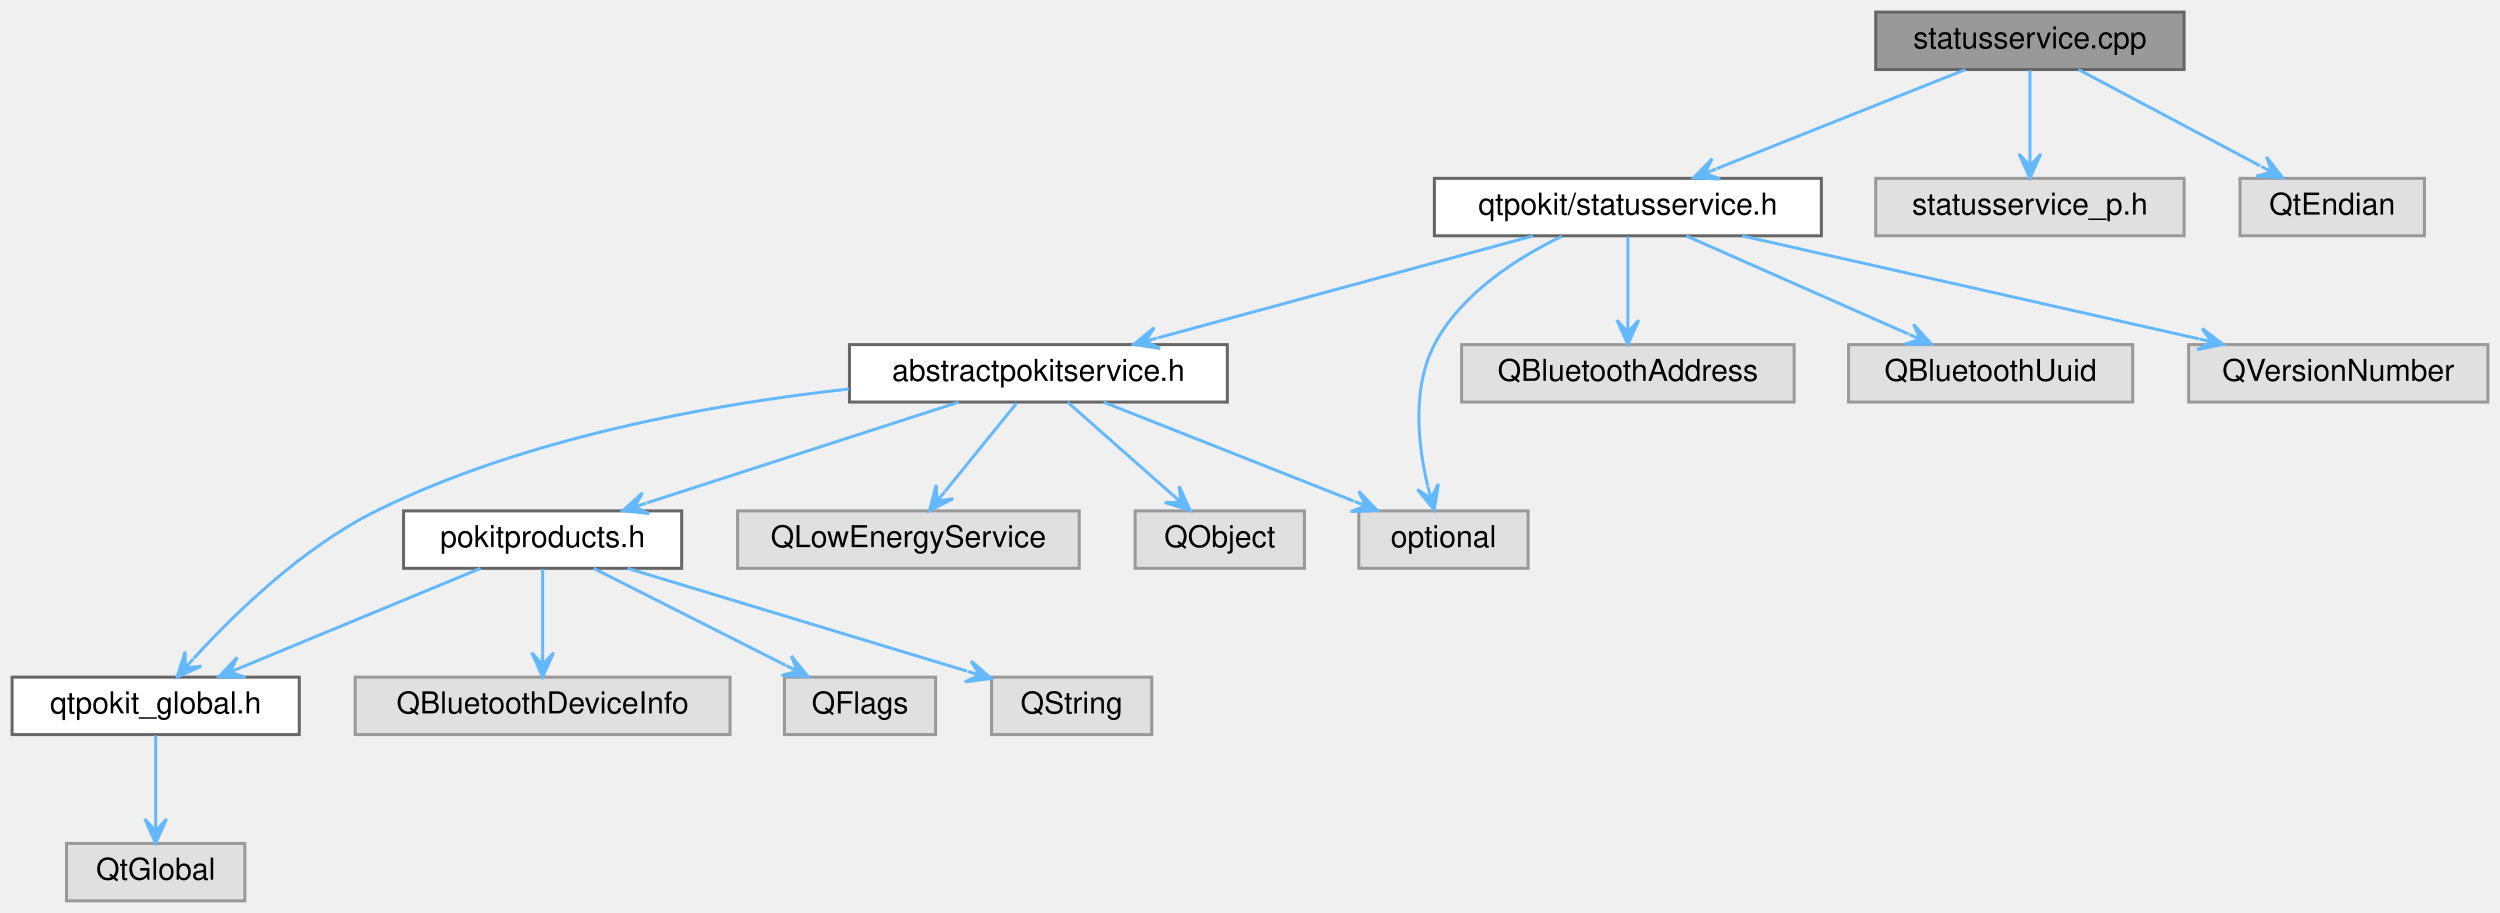
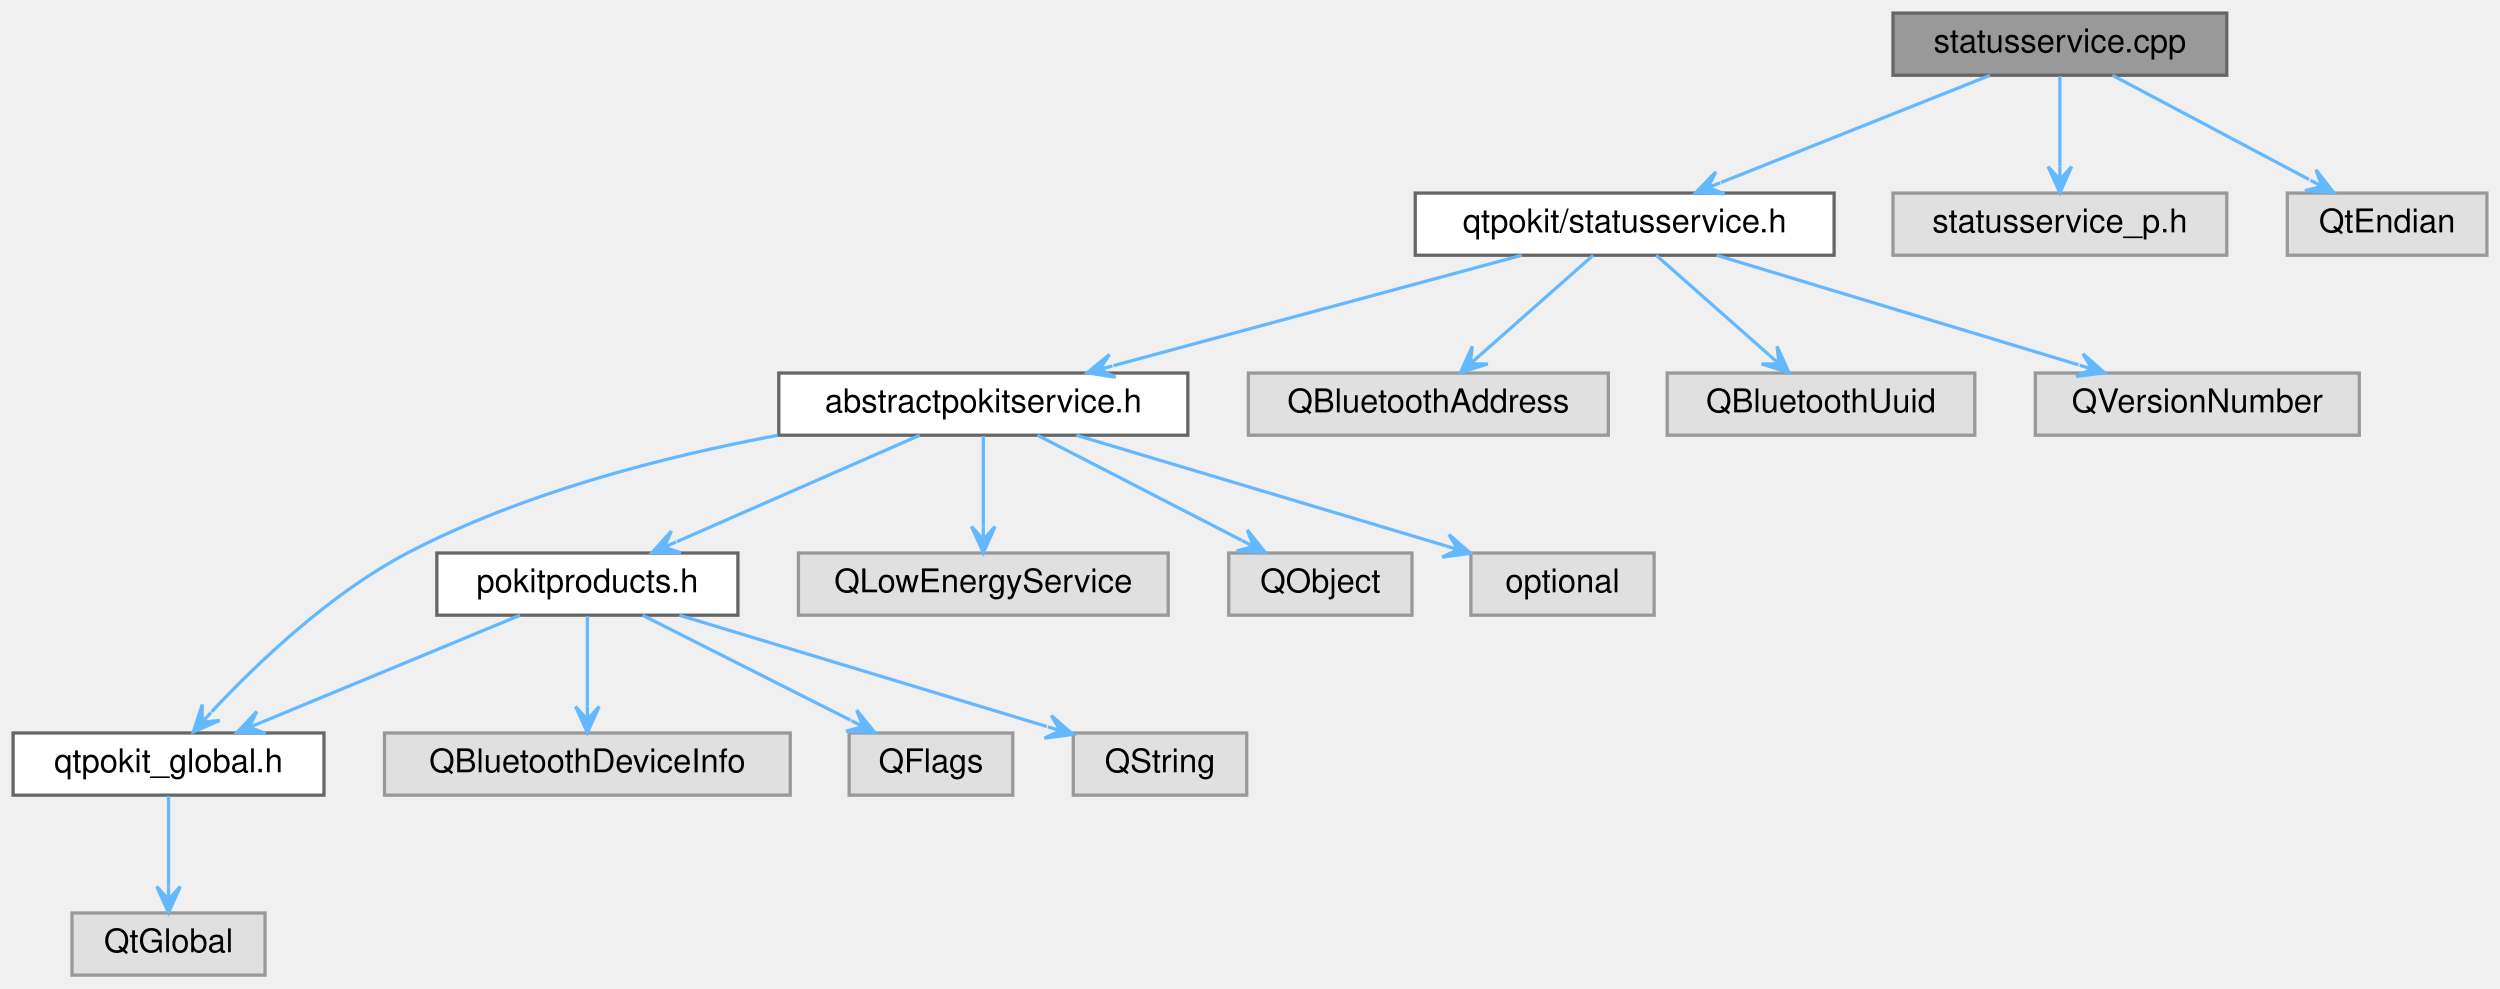
- <svg xmlns="http://www.w3.org/2000/svg" xmlns:xlink="http://www.w3.org/1999/xlink" width="827pt" height="302pt" viewBox="0.00 0.00 827.00 302.00">
+ <svg xmlns="http://www.w3.org/2000/svg" xmlns:xlink="http://www.w3.org/1999/xlink" width="764pt" height="302pt" viewBox="0.00 0.00 764.00 302.00">
  <g id="graph0" class="graph" transform="scale(1 1) rotate(0) translate(4 298)">
    <g id="Node000001" class="node">
      <g id="a_Node000001">
        <a xlink:title="Defines the StatusService and StatusServicePrivate classes.">
-           <polygon fill="#999999" stroke="#666666" points="718.5,-294 616.5,-294 616.5,-275 718.5,-275 718.5,-294" />
-           <text text-anchor="middle" x="667.5" y="-282" font-family="Helvetica,sans-Serif" font-size="10.00">statusservice.cpp</text>
+           <polygon fill="#999999" stroke="#666666" points="676.5,-294 574.5,-294 574.5,-275 676.5,-275 676.5,-294" />
+           <text text-anchor="middle" x="625.5" y="-282" font-family="Helvetica,sans-Serif" font-size="10.00">statusservice.cpp</text>
        </a>
      </g>
    </g>
    <g id="Node000002" class="node">
      <g id="a_Node000002">
        <a xlink:href="statusservice_8h.html" target="_top" xlink:title="Declares the StatusService class.">
-           <polygon fill="white" stroke="#666666" points="598.5,-239 470.5,-239 470.5,-220 598.5,-220 598.5,-239" />
-           <text text-anchor="middle" x="534.5" y="-227" font-family="Helvetica,sans-Serif" font-size="10.00">qtpokit/statusservice.h</text>
+           <polygon fill="white" stroke="#666666" points="556.5,-239 428.5,-239 428.5,-220 556.5,-220 556.5,-239" />
+           <text text-anchor="middle" x="492.5" y="-227" font-family="Helvetica,sans-Serif" font-size="10.00">qtpokit/statusservice.h</text>
        </a>
      </g>
    </g>
    <g id="edge1_Node000001_Node000002" class="edge">
      <g id="a_edge1_Node000001_Node000002">
        <a xlink:title=" ">
-           <path fill="none" stroke="#63b8ff" d="M646.13,-274.98C623.87,-266.11 588.83,-252.15 563.95,-242.24" />
-           <polygon fill="#63b8ff" stroke="#63b8ff" points="556.26,-239.17 565.02,-238.79 559.97,-240.65 563.69,-242.13 563.69,-242.13 563.69,-242.13 559.97,-240.65 562.36,-245.48 556.26,-239.17 556.26,-239.17" />
+           <path fill="none" stroke="#63b8ff" d="M604.13,-274.98C581.87,-266.11 546.83,-252.15 521.95,-242.24" />
+           <polygon fill="#63b8ff" stroke="#63b8ff" points="514.26,-239.17 523.02,-238.79 517.97,-240.65 521.69,-242.13 521.69,-242.13 521.69,-242.13 517.97,-240.65 520.36,-245.48 514.26,-239.17 514.26,-239.17" />
        </a>
      </g>
    </g>
    <g id="Node000016" class="node">
      <g id="a_Node000016">
        <a xlink:title=" ">
-           <polygon fill="#e0e0e0" stroke="#999999" points="718.5,-239 616.5,-239 616.5,-220 718.5,-220 718.5,-239" />
-           <text text-anchor="middle" x="667.5" y="-227" font-family="Helvetica,sans-Serif" font-size="10.00">statusservice_p.h</text>
-         </a>
-       </g>
-     </g>
-     <g id="edge17_Node000001_Node000016" class="edge">
-       <g id="a_edge17_Node000001_Node000016">
-         <a xlink:title=" ">
-           <path fill="none" stroke="#63b8ff" d="M667.5,-274.75C667.5,-267.26 667.5,-256.28 667.5,-247.13" />
-           <polygon fill="#63b8ff" stroke="#63b8ff" points="667.5,-239.09 671.1,-247.09 667.5,-243.09 667.5,-247.09 667.5,-247.09 667.5,-247.09 667.5,-243.09 663.9,-247.09 667.5,-239.09 667.5,-239.09" />
+           <polygon fill="#e0e0e0" stroke="#999999" points="676.5,-239 574.5,-239 574.5,-220 676.5,-220 676.5,-239" />
+           <text text-anchor="middle" x="625.5" y="-227" font-family="Helvetica,sans-Serif" font-size="10.00">statusservice_p.h</text>
+         </a>
+       </g>
+     </g>
+     <g id="edge16_Node000001_Node000016" class="edge">
+       <g id="a_edge16_Node000001_Node000016">
+         <a xlink:title=" ">
+           <path fill="none" stroke="#63b8ff" d="M625.5,-274.75C625.5,-267.26 625.5,-256.28 625.5,-247.13" />
+           <polygon fill="#63b8ff" stroke="#63b8ff" points="625.5,-239.09 629.1,-247.09 625.5,-243.09 625.5,-247.09 625.5,-247.09 625.5,-247.09 625.5,-243.09 621.9,-247.09 625.5,-239.09 625.5,-239.09" />
        </a>
      </g>
    </g>
    <g id="Node000017" class="node">
      <g id="a_Node000017">
        <a xlink:title=" ">
-           <polygon fill="#e0e0e0" stroke="#999999" points="798,-239 737,-239 737,-220 798,-220 798,-239" />
-           <text text-anchor="middle" x="767.5" y="-227" font-family="Helvetica,sans-Serif" font-size="10.00">QtEndian</text>
-         </a>
-       </g>
-     </g>
-     <g id="edge18_Node000001_Node000017" class="edge">
-       <g id="a_edge18_Node000001_Node000017">
-         <a xlink:title=" ">
-           <path fill="none" stroke="#63b8ff" d="M683.57,-274.98C699.8,-266.38 725.06,-252.99 743.64,-243.15" />
-           <polygon fill="#63b8ff" stroke="#63b8ff" points="751.14,-239.17 745.76,-246.1 747.61,-241.04 744.07,-242.92 744.07,-242.92 744.07,-242.92 747.61,-241.04 742.39,-239.74 751.14,-239.17 751.14,-239.17" />
+           <polygon fill="#e0e0e0" stroke="#999999" points="756,-239 695,-239 695,-220 756,-220 756,-239" />
+           <text text-anchor="middle" x="725.5" y="-227" font-family="Helvetica,sans-Serif" font-size="10.00">QtEndian</text>
+         </a>
+       </g>
+     </g>
+     <g id="edge17_Node000001_Node000017" class="edge">
+       <g id="a_edge17_Node000001_Node000017">
+         <a xlink:title=" ">
+           <path fill="none" stroke="#63b8ff" d="M641.57,-274.98C657.8,-266.38 683.06,-252.99 701.64,-243.15" />
+           <polygon fill="#63b8ff" stroke="#63b8ff" points="709.14,-239.17 703.76,-246.1 705.61,-241.04 702.07,-242.92 702.07,-242.92 702.07,-242.92 705.61,-241.04 700.39,-239.74 709.14,-239.17 709.14,-239.17" />
        </a>
      </g>
    </g>
    <g id="Node000003" class="node">
      <g id="a_Node000003">
        <a xlink:href="abstractpokitservice_8h.html" target="_top" xlink:title="Declares the AbstractPokitService class.">
-           <polygon fill="white" stroke="#666666" points="402,-184 277,-184 277,-165 402,-165 402,-184" />
-           <text text-anchor="middle" x="339.5" y="-172" font-family="Helvetica,sans-Serif" font-size="10.00">abstractpokitservice.h</text>
+           <polygon fill="white" stroke="#666666" points="359,-184 234,-184 234,-165 359,-165 359,-184" />
+           <text text-anchor="middle" x="296.5" y="-172" font-family="Helvetica,sans-Serif" font-size="10.00">abstractpokitservice.h</text>
        </a>
      </g>
    </g>
    <g id="edge2_Node000002_Node000003" class="edge">
      <g id="a_edge2_Node000002_Node000003">
        <a xlink:title=" ">
-           <path fill="none" stroke="#63b8ff" d="M503.17,-219.98C469.44,-210.82 415.7,-196.21 379.08,-186.26" />
-           <polygon fill="#63b8ff" stroke="#63b8ff" points="371.08,-184.08 379.74,-182.71 374.94,-185.13 378.8,-186.18 378.8,-186.18 378.8,-186.18 374.94,-185.13 377.85,-189.65 371.08,-184.08 371.08,-184.08" />
-         </a>
-       </g>
-     </g>
-     <g id="Node000012" class="node">
-       <g id="a_Node000012">
-         <a xlink:title=" ">
-           <polygon fill="#e0e0e0" stroke="#999999" points="501.5,-129 445.5,-129 445.5,-110 501.5,-110 501.5,-129" />
-           <text text-anchor="middle" x="473.5" y="-117" font-family="Helvetica,sans-Serif" font-size="10.00">optional</text>
-         </a>
-       </g>
-     </g>
-     <g id="edge16_Node000002_Node000012" class="edge">
-       <g id="a_edge16_Node000002_Node000012">
-         <a xlink:title=" ">
-           <path fill="none" stroke="#63b8ff" d="M512.71,-219.87C497.86,-212.69 479.34,-200.91 470.5,-184 462.95,-169.56 465.11,-150.65 468.29,-137.23" />
-           <polygon fill="#63b8ff" stroke="#63b8ff" points="470.43,-129.31 471.82,-137.97 469.39,-133.17 468.34,-137.03 468.34,-137.03 468.34,-137.03 469.39,-133.17 464.87,-136.09 470.43,-129.31 470.43,-129.31" />
+           <path fill="none" stroke="#63b8ff" d="M461.01,-219.98C427.11,-210.82 373.09,-196.21 336.28,-186.26" />
+           <polygon fill="#63b8ff" stroke="#63b8ff" points="328.24,-184.08 336.9,-182.7 332.1,-185.13 335.96,-186.17 335.96,-186.17 335.96,-186.17 332.1,-185.13 335.02,-189.65 328.24,-184.08 328.24,-184.08" />
        </a>
      </g>
    </g>
    <g id="Node000013" class="node">
      <g id="a_Node000013">
        <a xlink:title=" ">
-           <polygon fill="#e0e0e0" stroke="#999999" points="589.5,-184 479.5,-184 479.5,-165 589.5,-165 589.5,-184" />
-           <text text-anchor="middle" x="534.5" y="-172" font-family="Helvetica,sans-Serif" font-size="10.00">QBluetoothAddress</text>
+           <polygon fill="#e0e0e0" stroke="#999999" points="487.5,-184 377.5,-184 377.5,-165 487.5,-165 487.5,-184" />
+           <text text-anchor="middle" x="432.5" y="-172" font-family="Helvetica,sans-Serif" font-size="10.00">QBluetoothAddress</text>
        </a>
      </g>
    </g>
    <g id="edge13_Node000002_Node000013" class="edge">
      <g id="a_edge13_Node000002_Node000013">
        <a xlink:title=" ">
-           <path fill="none" stroke="#63b8ff" d="M534.5,-219.75C534.5,-212.26 534.5,-201.28 534.5,-192.13" />
-           <polygon fill="#63b8ff" stroke="#63b8ff" points="534.5,-184.09 538.1,-192.09 534.5,-188.09 534.5,-192.09 534.5,-192.09 534.5,-192.09 534.5,-188.09 530.9,-192.09 534.5,-184.09 534.5,-184.09" />
+           <path fill="none" stroke="#63b8ff" d="M482.86,-219.98C473.56,-211.77 459.3,-199.18 448.33,-189.49" />
+           <polygon fill="#63b8ff" stroke="#63b8ff" points="442.32,-184.17 450.69,-186.77 445.31,-186.82 448.31,-189.47 448.31,-189.47 448.31,-189.47 445.31,-186.82 445.93,-192.16 442.32,-184.17 442.32,-184.17" />
        </a>
      </g>
    </g>
    <g id="Node000014" class="node">
      <g id="a_Node000014">
        <a xlink:title=" ">
-           <polygon fill="#e0e0e0" stroke="#999999" points="701.5,-184 607.5,-184 607.5,-165 701.5,-165 701.5,-184" />
-           <text text-anchor="middle" x="654.5" y="-172" font-family="Helvetica,sans-Serif" font-size="10.00">QBluetoothUuid</text>
+           <polygon fill="#e0e0e0" stroke="#999999" points="599.5,-184 505.5,-184 505.5,-165 599.5,-165 599.5,-184" />
+           <text text-anchor="middle" x="552.5" y="-172" font-family="Helvetica,sans-Serif" font-size="10.00">QBluetoothUuid</text>
        </a>
      </g>
    </g>
    <g id="edge14_Node000002_Node000014" class="edge">
      <g id="a_edge14_Node000002_Node000014">
        <a xlink:title=" ">
-           <path fill="none" stroke="#63b8ff" d="M553.78,-219.98C573.69,-211.19 604.94,-197.39 627.34,-187.49" />
-           <polygon fill="#63b8ff" stroke="#63b8ff" points="634.87,-184.17 629.01,-190.7 631.21,-185.79 627.55,-187.4 627.55,-187.4 627.55,-187.4 631.21,-185.79 626.1,-184.11 634.87,-184.17 634.87,-184.17" />
+           <path fill="none" stroke="#63b8ff" d="M502.14,-219.98C511.44,-211.77 525.7,-199.18 536.67,-189.49" />
+           <polygon fill="#63b8ff" stroke="#63b8ff" points="542.68,-184.17 539.07,-192.16 539.69,-186.82 536.69,-189.47 536.69,-189.47 536.69,-189.47 539.69,-186.82 534.31,-186.77 542.68,-184.17 542.68,-184.17" />
        </a>
      </g>
    </g>
    <g id="Node000015" class="node">
      <g id="a_Node000015">
        <a xlink:title=" ">
-           <polygon fill="#e0e0e0" stroke="#999999" points="819,-184 720,-184 720,-165 819,-165 819,-184" />
-           <text text-anchor="middle" x="769.5" y="-172" font-family="Helvetica,sans-Serif" font-size="10.00">QVersionNumber</text>
+           <polygon fill="#e0e0e0" stroke="#999999" points="717,-184 618,-184 618,-165 717,-165 717,-184" />
+           <text text-anchor="middle" x="667.5" y="-172" font-family="Helvetica,sans-Serif" font-size="10.00">QVersionNumber</text>
        </a>
      </g>
    </g>
    <g id="edge15_Node000002_Node000015" class="edge">
      <g id="a_edge15_Node000002_Node000015">
        <a xlink:title=" ">
-           <path fill="none" stroke="#63b8ff" d="M572.26,-219.98C613.42,-210.7 679.3,-195.84 723.46,-185.88" />
-           <polygon fill="#63b8ff" stroke="#63b8ff" points="731.45,-184.08 724.44,-189.35 727.55,-184.96 723.64,-185.84 723.64,-185.84 723.64,-185.84 727.55,-184.96 722.85,-182.33 731.45,-184.08 731.45,-184.08" />
+           <path fill="none" stroke="#63b8ff" d="M520.62,-219.98C550.63,-210.89 598.3,-196.46 631.15,-186.51" />
+           <polygon fill="#63b8ff" stroke="#63b8ff" points="639.16,-184.08 632.55,-189.85 635.33,-185.24 631.51,-186.4 631.51,-186.4 631.51,-186.4 635.33,-185.24 630.46,-182.96 639.16,-184.08 639.16,-184.08" />
        </a>
      </g>
    </g>
    <g id="Node000004" class="node">
      <g id="a_Node000004">
        <a xlink:href="qtpokit__global_8h.html" target="_top" xlink:title="Global QtPokit library macros.">
          <polygon fill="white" stroke="#666666" points="95,-74 0,-74 0,-55 95,-55 95,-74" />
          <text text-anchor="middle" x="47.5" y="-62" font-family="Helvetica,sans-Serif" font-size="10.00">qtpokit_global.h</text>
        </a>
      </g>
    </g>
    <g id="edge3_Node000003_Node000004" class="edge">
      <g id="a_edge3_Node000003_Node000004">
        <a xlink:title=" ">
-           <path fill="none" stroke="#63b8ff" d="M276.81,-169.33C231.45,-164.32 169.74,-153.28 120.5,-129 96.2,-117.02 73.54,-94.92 60.1,-80.22" />
-           <polygon fill="#63b8ff" stroke="#63b8ff" points="54.6,-74.05 62.61,-77.63 57.26,-77.03 59.93,-80.02 59.93,-80.02 59.93,-80.02 57.26,-77.03 57.24,-82.42 54.6,-74.05 54.6,-74.05" />
+           <path fill="none" stroke="#63b8ff" d="M233.66,-164.96C198.88,-158.47 155.69,-147.4 120.5,-129 96.75,-116.58 74.25,-94.97 60.66,-80.46" />
+           <polygon fill="#63b8ff" stroke="#63b8ff" points="55.08,-74.34 63.13,-77.82 57.77,-77.3 60.47,-80.25 60.47,-80.25 60.47,-80.25 57.77,-77.3 57.81,-82.68 55.08,-74.34 55.08,-74.34" />
        </a>
      </g>
    </g>
    <g id="Node000006" class="node">
      <g id="a_Node000006">
        <a xlink:href="pokitproducts_8h.html" target="_top" xlink:title="Declares the PokitProduct enumeration, and related helper functions.">
          <polygon fill="white" stroke="#666666" points="221.5,-129 129.5,-129 129.5,-110 221.5,-110 221.5,-129" />
          <text text-anchor="middle" x="175.5" y="-117" font-family="Helvetica,sans-Serif" font-size="10.00">pokitproducts.h</text>
        </a>
      </g>
    </g>
    <g id="edge5_Node000003_Node000006" class="edge">
      <g id="a_edge5_Node000003_Node000006">
        <a xlink:title=" ">
-           <path fill="none" stroke="#63b8ff" d="M313.15,-164.98C285.14,-155.93 240.73,-141.58 209.96,-131.64" />
-           <polygon fill="#63b8ff" stroke="#63b8ff" points="202.06,-129.08 210.78,-128.12 205.86,-130.31 209.67,-131.54 209.67,-131.54 209.67,-131.54 205.86,-130.31 208.56,-134.97 202.06,-129.08 202.06,-129.08" />
+           <path fill="none" stroke="#63b8ff" d="M277.06,-164.98C256.98,-156.19 225.48,-142.39 202.88,-132.49" />
+           <polygon fill="#63b8ff" stroke="#63b8ff" points="195.29,-129.17 204.07,-129.08 198.96,-130.78 202.62,-132.38 202.62,-132.38 202.62,-132.38 198.96,-130.78 201.18,-135.68 195.29,-129.17 195.29,-129.17" />
        </a>
      </g>
    </g>
    <g id="Node000010" class="node">
      <g id="a_Node000010">
        <a xlink:title=" ">
          <polygon fill="#e0e0e0" stroke="#999999" points="353,-129 240,-129 240,-110 353,-110 353,-129" />
          <text text-anchor="middle" x="296.5" y="-117" font-family="Helvetica,sans-Serif" font-size="10.00">QLowEnergyService</text>
        </a>
      </g>
    </g>
    <g id="edge10_Node000003_Node000010" class="edge">
      <g id="a_edge10_Node000003_Node000010">
        <a xlink:title=" ">
-           <path fill="none" stroke="#63b8ff" d="M332.4,-164.75C325.95,-156.8 316.3,-144.91 308.63,-135.45" />
-           <polygon fill="#63b8ff" stroke="#63b8ff" points="303.47,-129.09 311.3,-133.03 305.99,-132.2 308.51,-135.3 308.51,-135.3 308.51,-135.3 305.99,-132.2 305.71,-137.57 303.47,-129.09 303.47,-129.09" />
+           <path fill="none" stroke="#63b8ff" d="M296.5,-164.75C296.5,-157.26 296.5,-146.28 296.5,-137.13" />
+           <polygon fill="#63b8ff" stroke="#63b8ff" points="296.5,-129.09 300.1,-137.09 296.5,-133.09 296.5,-137.09 296.5,-137.09 296.5,-137.09 296.5,-133.09 292.9,-137.09 296.5,-129.09 296.5,-129.09" />
        </a>
      </g>
    </g>
    <g id="Node000011" class="node">
      <g id="a_Node000011">
        <a xlink:title=" ">
          <polygon fill="#e0e0e0" stroke="#999999" points="427.5,-129 371.5,-129 371.5,-110 427.5,-110 427.5,-129" />
          <text text-anchor="middle" x="399.5" y="-117" font-family="Helvetica,sans-Serif" font-size="10.00">QObject</text>
        </a>
      </g>
    </g>
    <g id="edge11_Node000003_Node000011" class="edge">
      <g id="a_edge11_Node000003_Node000011">
        <a xlink:title=" ">
-           <path fill="none" stroke="#63b8ff" d="M349.14,-164.98C358.44,-156.77 372.7,-144.18 383.67,-134.49" />
-           <polygon fill="#63b8ff" stroke="#63b8ff" points="389.68,-129.17 386.07,-137.16 386.69,-131.82 383.69,-134.47 383.69,-134.47 383.69,-134.47 386.69,-131.82 381.31,-131.77 389.68,-129.17 389.68,-129.17" />
+           <path fill="none" stroke="#63b8ff" d="M313.05,-164.98C329.92,-156.3 356.26,-142.75 375.43,-132.88" />
+           <polygon fill="#63b8ff" stroke="#63b8ff" points="382.65,-129.17 377.18,-136.03 379.09,-131 375.54,-132.83 375.54,-132.83 375.54,-132.83 379.09,-131 373.89,-129.63 382.65,-129.17 382.65,-129.17" />
+         </a>
+       </g>
+     </g>
+     <g id="Node000012" class="node">
+       <g id="a_Node000012">
+         <a xlink:title=" ">
+           <polygon fill="#e0e0e0" stroke="#999999" points="501.5,-129 445.5,-129 445.5,-110 501.5,-110 501.5,-129" />
+           <text text-anchor="middle" x="473.5" y="-117" font-family="Helvetica,sans-Serif" font-size="10.00">optional</text>
        </a>
      </g>
    </g>
    <g id="edge12_Node000003_Node000012" class="edge">
      <g id="a_edge12_Node000003_Node000012">
        <a xlink:title=" ">
-           <path fill="none" stroke="#63b8ff" d="M361.03,-164.98C383.46,-156.11 418.76,-142.15 443.83,-132.24" />
-           <polygon fill="#63b8ff" stroke="#63b8ff" points="451.58,-129.17 445.46,-135.46 447.86,-130.64 444.14,-132.11 444.14,-132.11 444.14,-132.11 447.86,-130.64 442.82,-128.77 451.58,-129.17 451.58,-129.17" />
+           <path fill="none" stroke="#63b8ff" d="M324.94,-164.98C355.61,-155.8 404.5,-141.16 437.75,-131.21" />
+           <polygon fill="#63b8ff" stroke="#63b8ff" points="445.42,-128.91 438.79,-134.65 441.59,-130.05 437.76,-131.2 437.76,-131.2 437.76,-131.2 441.59,-130.05 436.73,-127.75 445.42,-128.91 445.42,-128.91" />
        </a>
      </g>
    </g>
    <g id="Node000005" class="node">
      <g id="a_Node000005">
        <a xlink:title=" ">
          <polygon fill="#e0e0e0" stroke="#999999" points="77,-19 18,-19 18,0 77,0 77,-19" />
          <text text-anchor="middle" x="47.5" y="-7" font-family="Helvetica,sans-Serif" font-size="10.00">QtGlobal</text>
        </a>
      </g>
    </g>
    <g id="edge4_Node000004_Node000005" class="edge">
      <g id="a_edge4_Node000004_Node000005">
        <a xlink:title=" ">
          <path fill="none" stroke="#63b8ff" d="M47.5,-54.75C47.5,-47.26 47.5,-36.28 47.5,-27.13" />
          <polygon fill="#63b8ff" stroke="#63b8ff" points="47.5,-19.09 51.1,-27.09 47.5,-23.09 47.5,-27.09 47.5,-27.09 47.5,-27.09 47.5,-23.09 43.9,-27.09 47.5,-19.09 47.5,-19.09" />
        </a>
      </g>
    </g>
    <g id="edge6_Node000006_Node000004" class="edge">
      <g id="a_edge6_Node000006_Node000004">
        <a xlink:title=" ">
          <path fill="none" stroke="#63b8ff" d="M154.93,-109.98C133.51,-101.11 99.79,-87.15 75.84,-77.24" />
          <polygon fill="#63b8ff" stroke="#63b8ff" points="68.44,-74.17 77.21,-73.9 72.14,-75.7 75.83,-77.23 75.83,-77.23 75.83,-77.23 72.14,-75.7 74.45,-80.56 68.44,-74.17 68.44,-74.17" />
        </a>
      </g>
    </g>
    <g id="Node000007" class="node">
      <g id="a_Node000007">
        <a xlink:title=" ">
          <polygon fill="#e0e0e0" stroke="#999999" points="237.5,-74 113.5,-74 113.5,-55 237.5,-55 237.5,-74" />
          <text text-anchor="middle" x="175.5" y="-62" font-family="Helvetica,sans-Serif" font-size="10.00">QBluetoothDeviceInfo</text>
        </a>
      </g>
    </g>
    <g id="edge7_Node000006_Node000007" class="edge">
      <g id="a_edge7_Node000006_Node000007">
        <a xlink:title=" ">
          <path fill="none" stroke="#63b8ff" d="M175.5,-109.75C175.5,-102.26 175.5,-91.28 175.5,-82.13" />
          <polygon fill="#63b8ff" stroke="#63b8ff" points="175.5,-74.09 179.1,-82.09 175.5,-78.09 175.5,-82.09 175.5,-82.09 175.5,-82.09 175.5,-78.09 171.9,-82.09 175.5,-74.09 175.5,-74.09" />
        </a>
      </g>
    </g>
    <g id="Node000008" class="node">
      <g id="a_Node000008">
        <a xlink:title=" ">
          <polygon fill="#e0e0e0" stroke="#999999" points="305.5,-74 255.5,-74 255.5,-55 305.5,-55 305.5,-74" />
          <text text-anchor="middle" x="280.5" y="-62" font-family="Helvetica,sans-Serif" font-size="10.00">QFlags</text>
        </a>
      </g>
    </g>
    <g id="edge8_Node000006_Node000008" class="edge">
      <g id="a_edge8_Node000006_Node000008">
        <a xlink:title=" ">
          <path fill="none" stroke="#63b8ff" d="M192.37,-109.98C209.57,-101.3 236.42,-87.75 255.96,-77.88" />
          <polygon fill="#63b8ff" stroke="#63b8ff" points="263.32,-74.17 257.8,-80.99 259.75,-75.97 256.18,-77.78 256.18,-77.78 256.18,-77.78 259.75,-75.97 254.56,-74.56 263.32,-74.17 263.32,-74.17" />
        </a>
      </g>
    </g>
    <g id="Node000009" class="node">
      <g id="a_Node000009">
        <a xlink:title=" ">
          <polygon fill="#e0e0e0" stroke="#999999" points="377,-74 324,-74 324,-55 377,-55 377,-74" />
          <text text-anchor="middle" x="350.5" y="-62" font-family="Helvetica,sans-Serif" font-size="10.00">QString</text>
        </a>
      </g>
    </g>
    <g id="edge9_Node000006_Node000009" class="edge">
      <g id="a_edge9_Node000006_Node000009">
        <a xlink:title=" ">
          <path fill="none" stroke="#63b8ff" d="M203.62,-109.98C234.17,-100.73 283.01,-85.94 315.89,-75.98" />
          <polygon fill="#63b8ff" stroke="#63b8ff" points="323.89,-73.56 317.27,-79.32 320.06,-74.72 316.23,-75.88 316.23,-75.88 316.23,-75.88 320.06,-74.72 315.19,-72.43 323.89,-73.56 323.89,-73.56" />
        </a>
      </g>
    </g>
  </g>
</svg>
